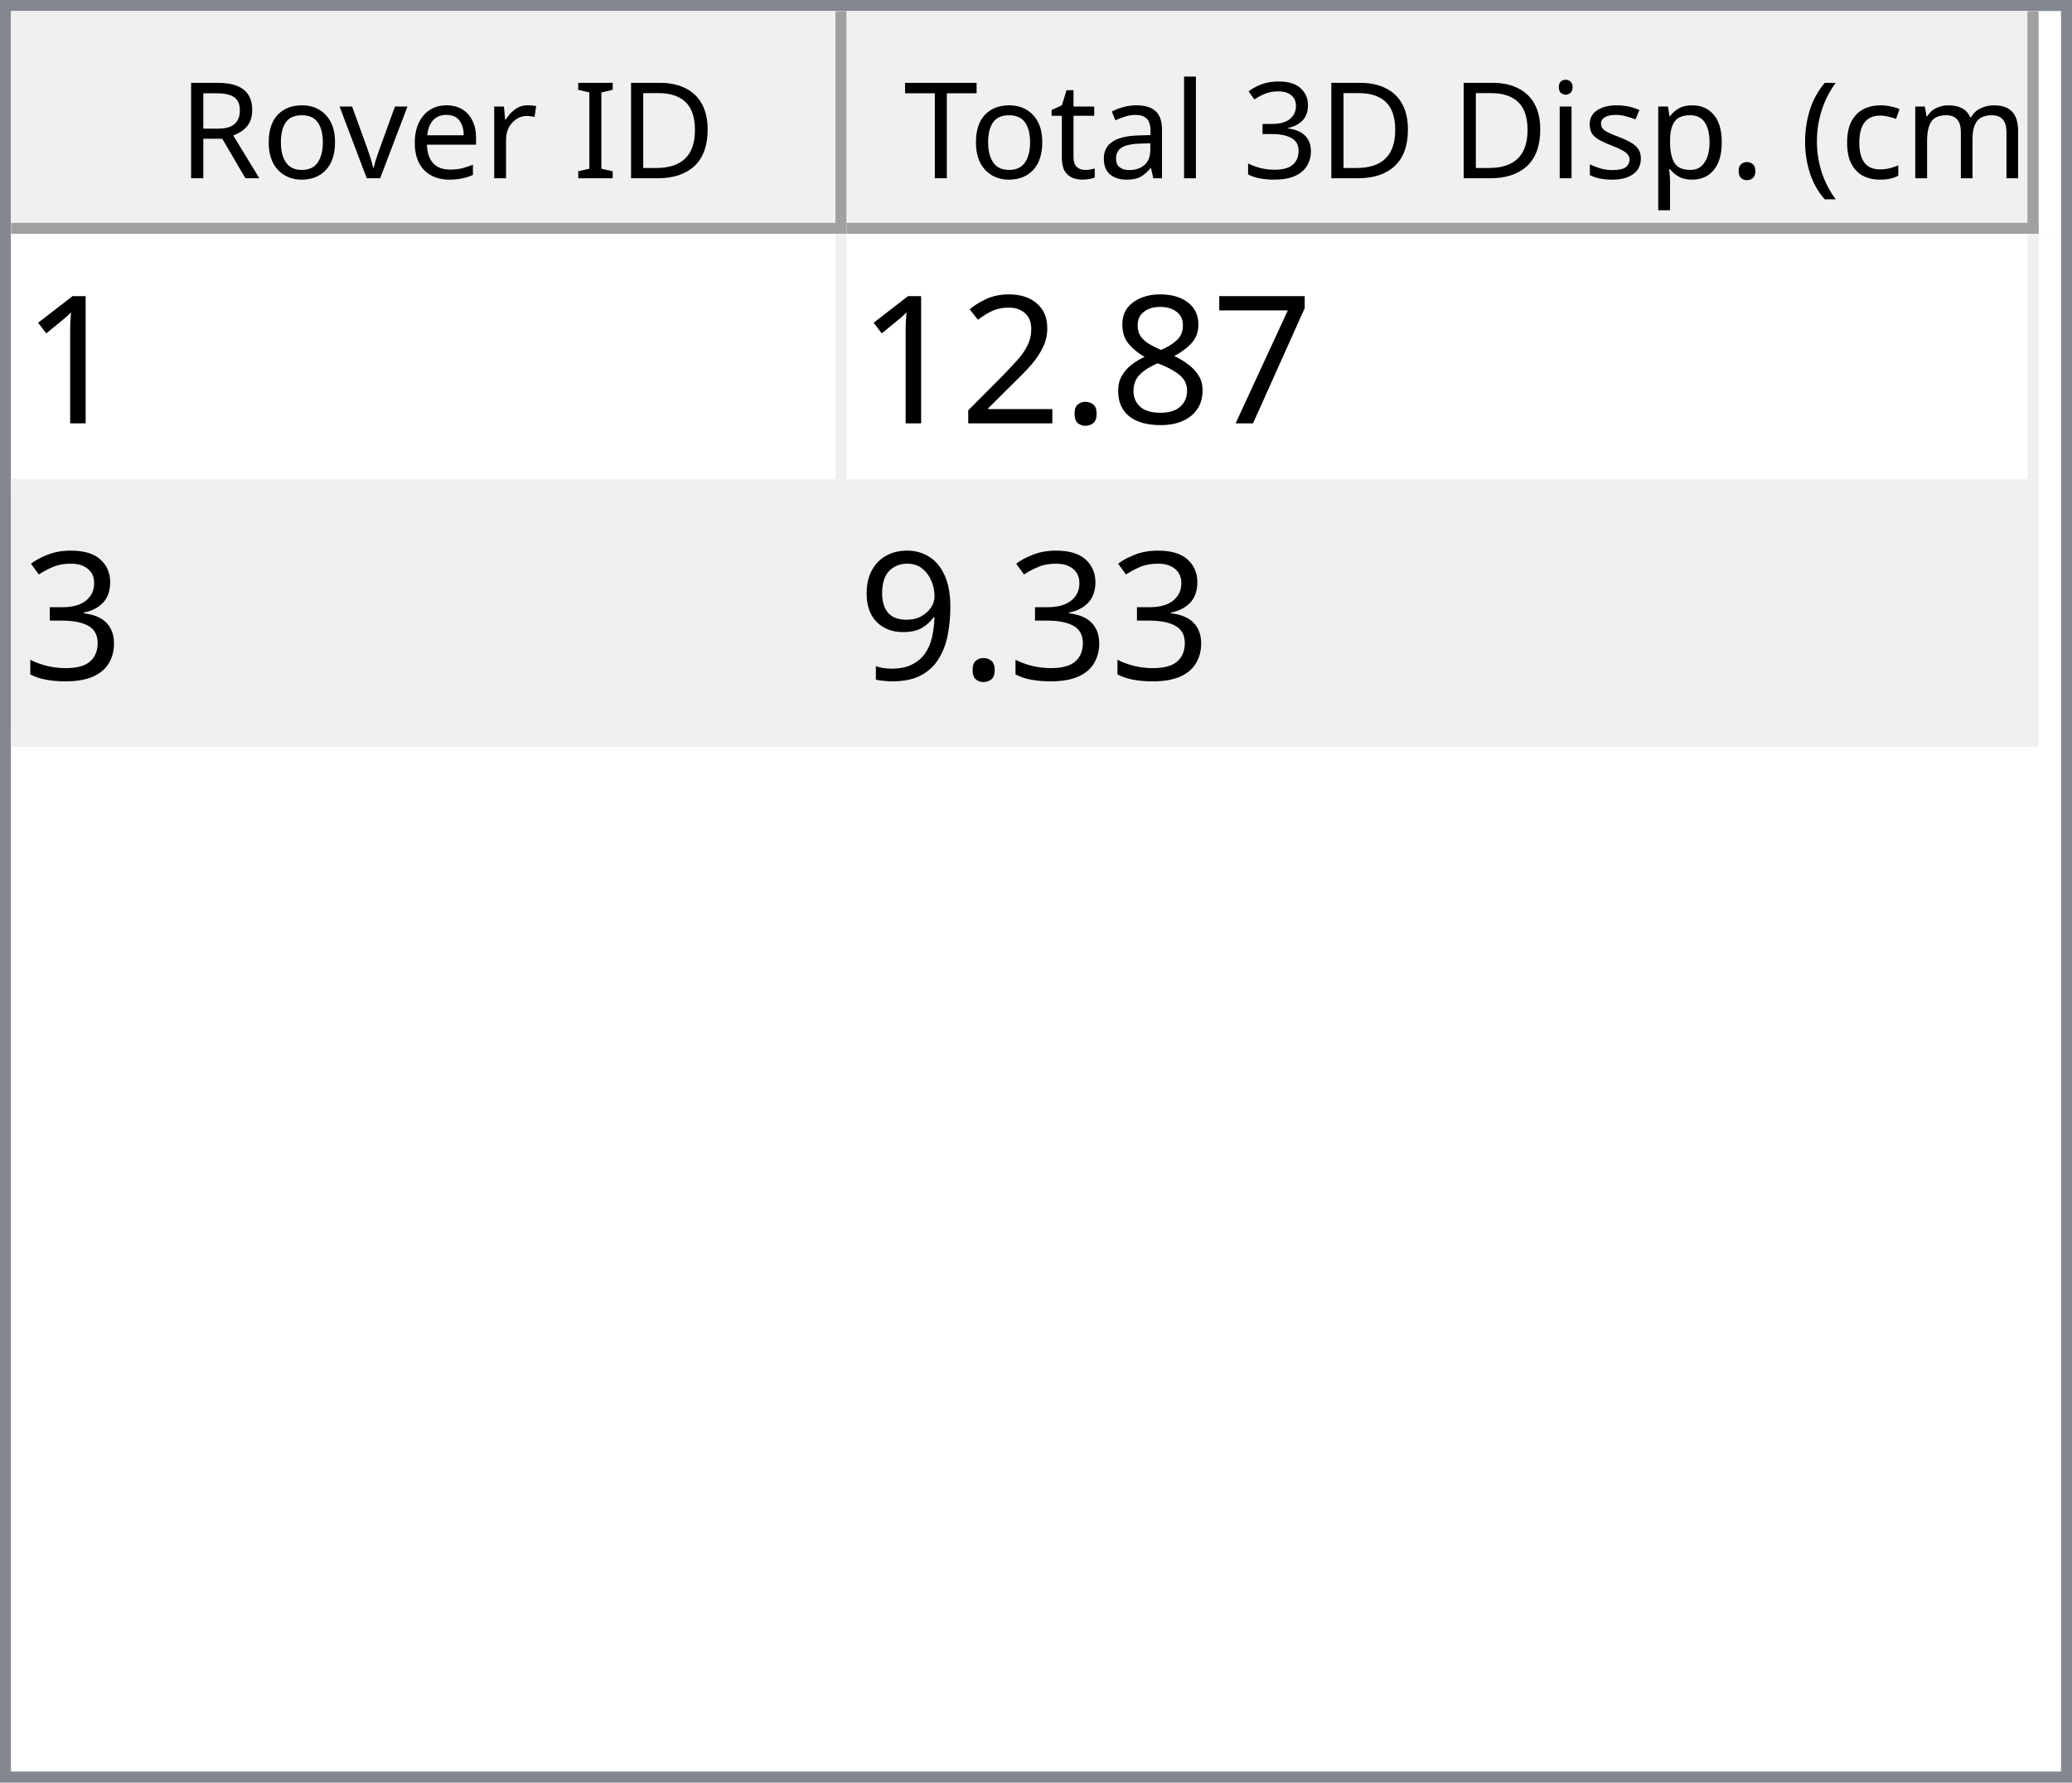
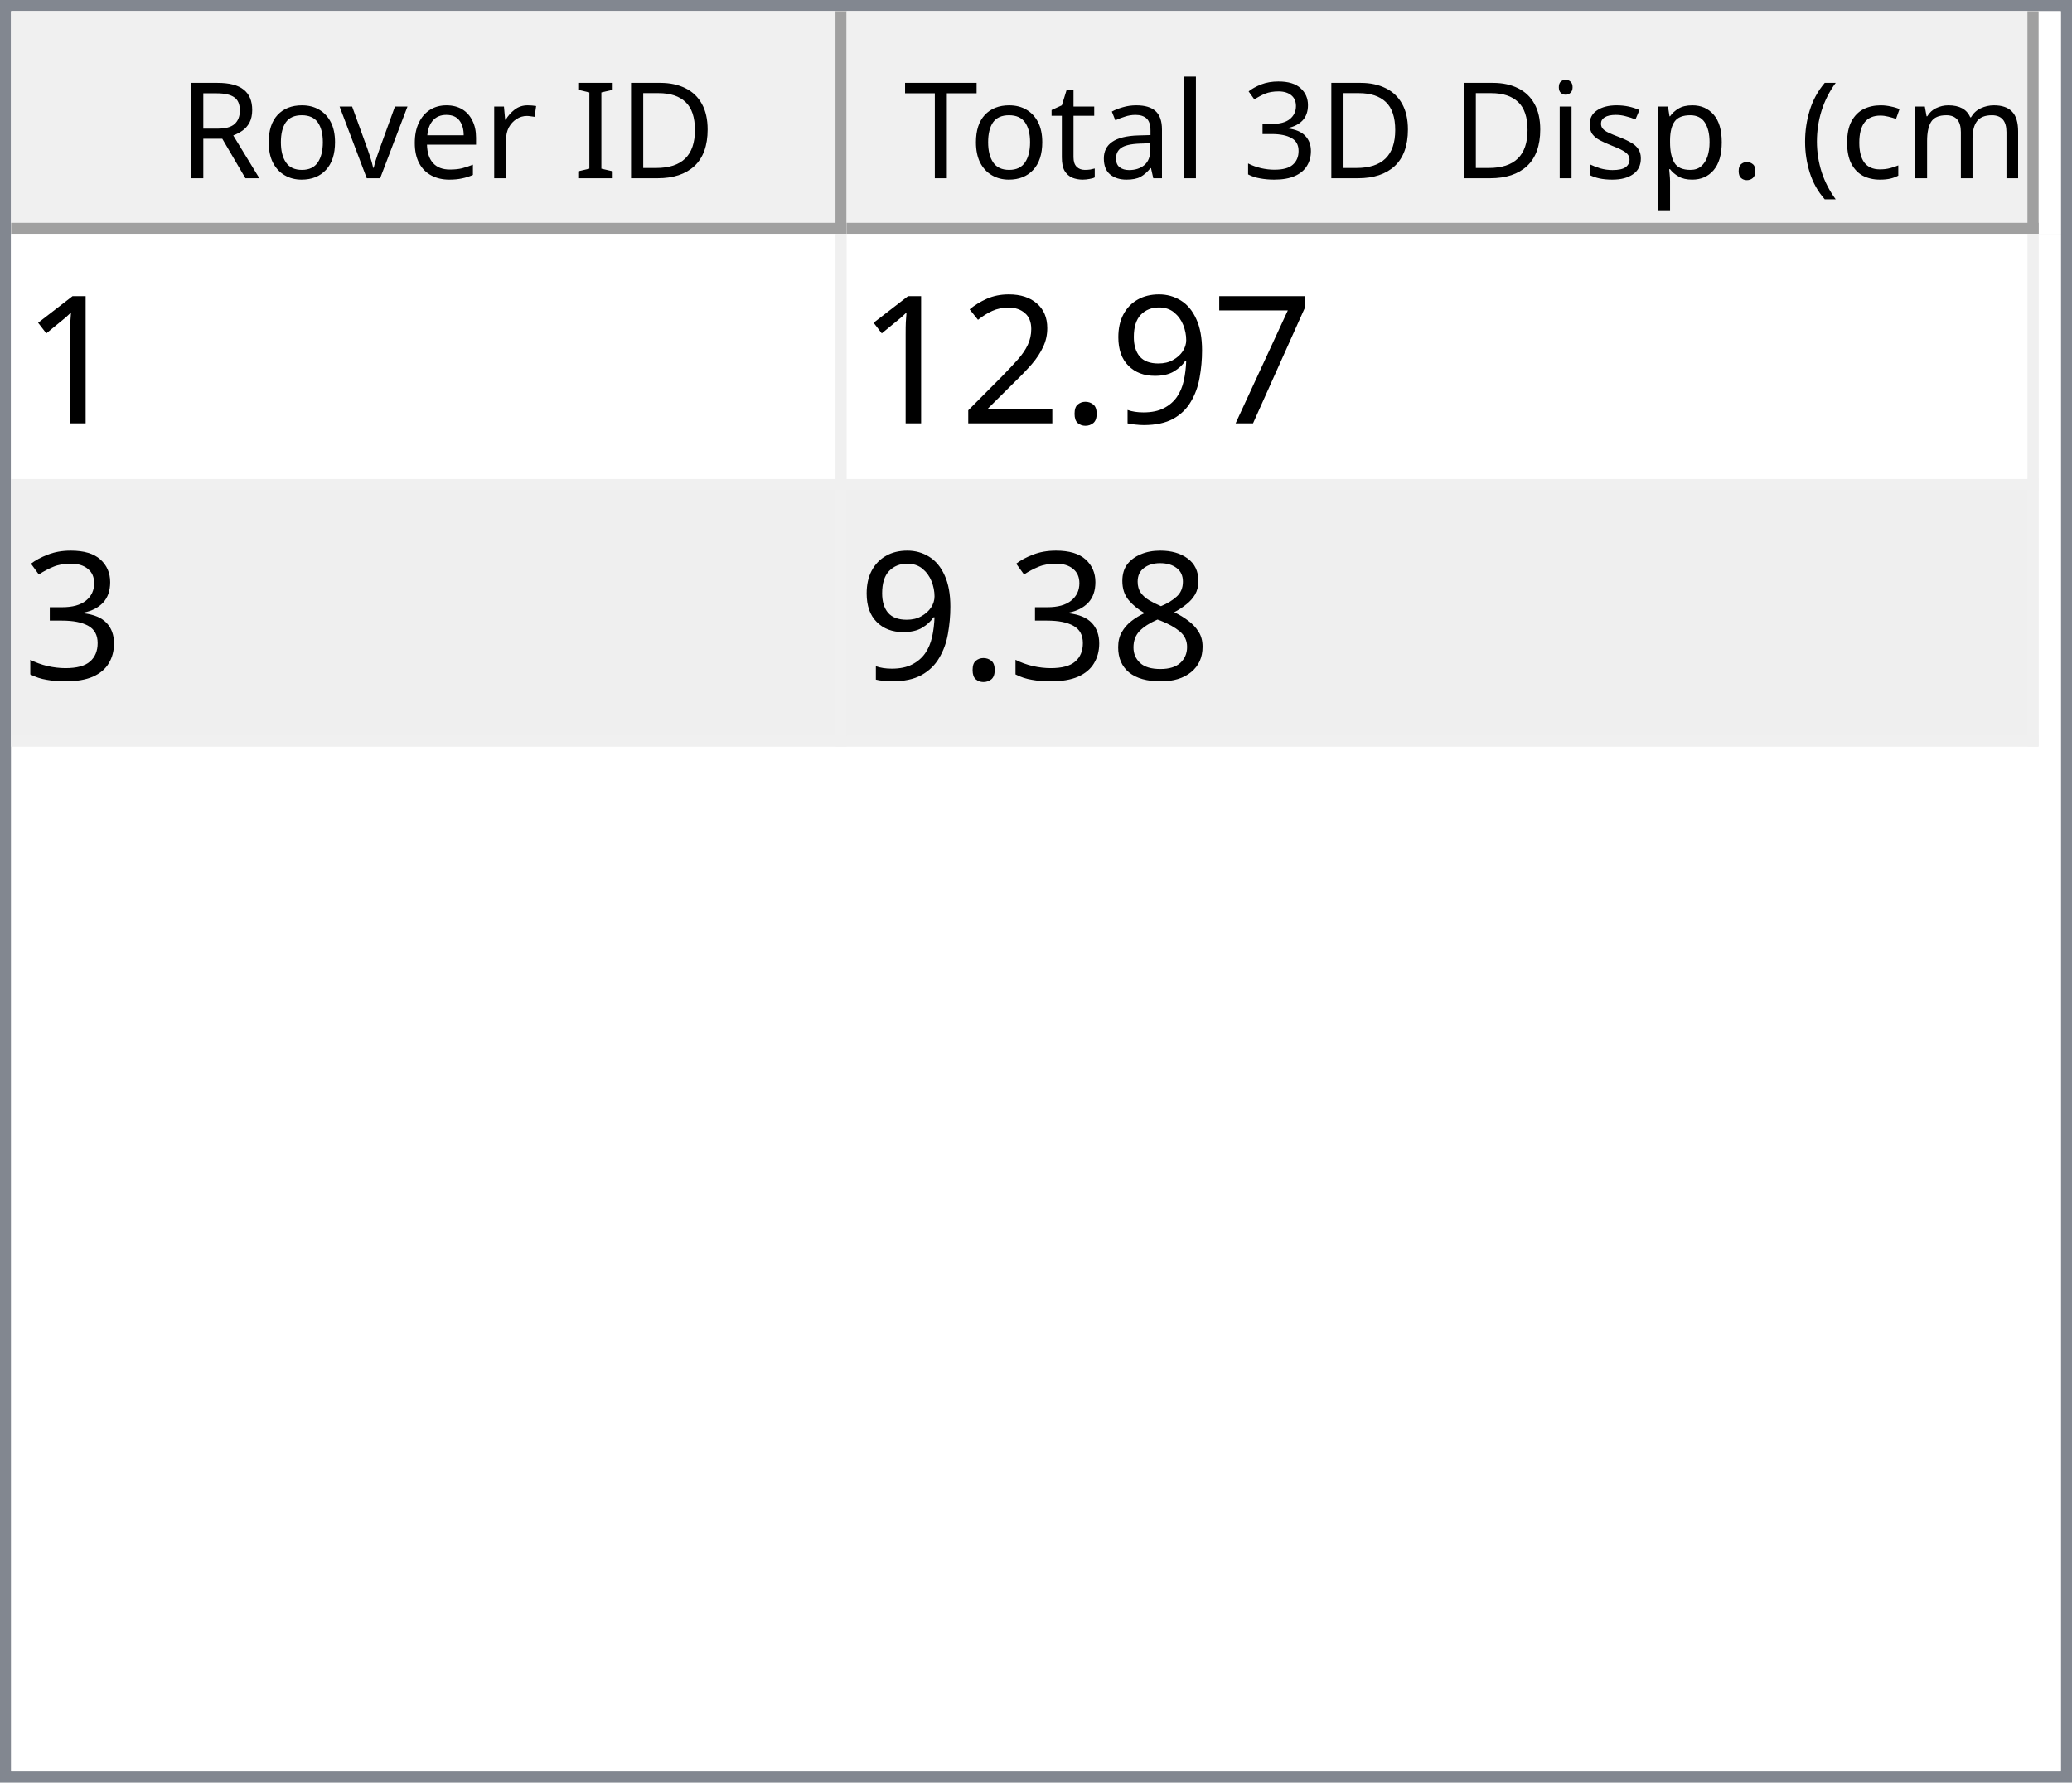
<svg xmlns="http://www.w3.org/2000/svg" style="fill-opacity:1; color-rendering:auto; color-interpolation:auto; text-rendering:auto; stroke:black; stroke-linecap:square; stroke-miterlimit:10; shape-rendering:auto; stroke-opacity:1; fill:black; stroke-dasharray:none; font-weight:normal; stroke-width:1; font-family:'Dialog'; font-style:normal; stroke-linejoin:miter; font-size:12px; stroke-dashoffset:0; image-rendering:auto;" width="186" height="160">
  <defs id="genericDefs" />
  <g>
    <defs id="defs1">
      <clipPath clipPathUnits="userSpaceOnUse" id="clipPath1">
        <path d="M0 0 L186 0 L186 160 L0 160 L0 0 Z" />
      </clipPath>
      <clipPath clipPathUnits="userSpaceOnUse" id="clipPath2">
        <path d="M0 0 L0 160 L186 160 L186 0 Z" />
      </clipPath>
      <clipPath clipPathUnits="userSpaceOnUse" id="clipPath3">
        <path d="M0 0 L0 20 L184 20 L184 0 Z" />
      </clipPath>
      <clipPath clipPathUnits="userSpaceOnUse" id="clipPath4">
        <path d="M0 0 L0 20 L75 20 L75 0 Z" />
      </clipPath>
      <clipPath clipPathUnits="userSpaceOnUse" id="clipPath5">
        <path d="M1 1 L1 19 L74 19 L74 1 Z" />
      </clipPath>
      <clipPath clipPathUnits="userSpaceOnUse" id="clipPath6">
        <path d="M0 0 L0 18 L73 18 L73 0 Z" />
      </clipPath>
      <clipPath clipPathUnits="userSpaceOnUse" id="clipPath7">
        <path d="M-0.5 -0.5 L-0.5 19.5 L74.5 19.5 L74.5 -0.5 Z" />
      </clipPath>
      <clipPath clipPathUnits="userSpaceOnUse" id="clipPath8">
        <path d="M0 0 L0 20 L107 20 L107 0 Z" />
      </clipPath>
      <clipPath clipPathUnits="userSpaceOnUse" id="clipPath9">
        <path d="M1 1 L1 19 L106 19 L106 1 Z" />
      </clipPath>
      <clipPath clipPathUnits="userSpaceOnUse" id="clipPath10">
        <path d="M0 0 L0 18 L105 18 L105 0 Z" />
      </clipPath>
      <clipPath clipPathUnits="userSpaceOnUse" id="clipPath11">
        <path d="M-0.5 -0.5 L-0.5 19.5 L106.5 19.5 L106.5 -0.5 Z" />
      </clipPath>
      <clipPath clipPathUnits="userSpaceOnUse" id="clipPath12">
        <path d="M0 0 L0 138 L184 138 L184 0 Z" />
      </clipPath>
      <clipPath clipPathUnits="userSpaceOnUse" id="clipPath13">
        <path d="M0 0 L0 46 L182 46 L182 0 Z" />
      </clipPath>
      <clipPath clipPathUnits="userSpaceOnUse" id="clipPath14">
        <path d="M-0.5 -0.5 L-0.5 45.5 L181.5 45.5 L181.5 -0.5 Z" />
      </clipPath>
      <clipPath clipPathUnits="userSpaceOnUse" id="clipPath15">
        <path d="M0 0 L0 22 L74 22 L74 0 Z" />
      </clipPath>
      <clipPath clipPathUnits="userSpaceOnUse" id="clipPath16">
        <path d="M0 0 L0 22 L106 22 L106 0 Z" />
      </clipPath>
      <font horiz-adv-x="64.551" id="font1">
        <font-face ascent="107.91" descent="25.098" units-per-em="100" style="font-style:normal; font-family:Segoe UI; font-weight:normal;" />
        <missing-glyph horiz-adv-x="64.551" d="M8.109 0 L8.109 68.266 L56.453 68.266 L56.453 0 L8.109 0 ZM15.328 7.234 L49.219 7.234 L49.219 61.031 L15.328 61.031 L15.328 7.234 Z" />
        <glyph unicode="D" horiz-adv-x="70.117" d="M9.188 0 L9.188 70.016 L28.516 70.016 Q65.531 70.016 65.531 35.891 Q65.531 19.672 55.25 9.836 Q44.969 0 27.734 0 L9.188 0 ZM17.391 62.594 L17.391 7.422 L27.828 7.422 Q41.609 7.422 49.273 14.797 Q56.938 22.172 56.938 35.688 Q56.938 62.594 28.328 62.594 L17.391 62.594 Z" />
        <glyph unicode="I" horiz-adv-x="26.611" d="M17.391 0 L9.188 0 L9.188 70.016 L17.391 70.016 L17.391 0 Z" />
        <glyph unicode=" " horiz-adv-x="27.393" d="" />
        <glyph unicode="r" horiz-adv-x="34.766" d="M34.188 41.891 Q32.078 43.5 28.125 43.5 Q23 43.5 19.555 38.672 Q16.109 33.844 16.109 25.484 L16.109 0 L8.109 0 L8.109 50 L16.109 50 L16.109 39.703 L16.312 39.703 Q18.016 44.969 21.531 47.922 Q25.047 50.875 29.391 50.875 Q32.516 50.875 34.188 50.203 L34.188 41.891 Z" />
        <glyph unicode="e" horiz-adv-x="52.295" d="M48.297 23 L12.984 23 Q13.188 14.656 17.484 10.109 Q21.781 5.562 29.297 5.562 Q37.75 5.562 44.828 11.141 L44.828 3.609 Q38.234 -1.172 27.391 -1.172 Q16.797 -1.172 10.742 5.641 Q4.688 12.453 4.688 24.812 Q4.688 36.469 11.305 43.82 Q17.922 51.172 27.734 51.172 Q37.547 51.172 42.922 44.828 Q48.297 38.484 48.297 27.203 L48.297 23 ZM40.094 29.781 Q40.047 36.719 36.75 40.578 Q33.453 44.438 27.594 44.438 Q21.922 44.438 17.969 40.383 Q14.016 36.328 13.094 29.781 L40.094 29.781 Z" />
        <glyph unicode="v" horiz-adv-x="47.9" d="M47.406 50 L27.484 0 L19.625 0 L0.688 50 L9.469 50 L22.172 13.672 Q23.578 9.672 23.922 6.688 L24.125 6.688 Q24.609 10.453 25.688 13.484 L38.969 50 L47.406 50 Z" />
        <glyph unicode="o" horiz-adv-x="58.594" d="M29 -1.172 Q17.922 -1.172 11.305 5.836 Q4.688 12.844 4.688 24.422 Q4.688 37.016 11.57 44.094 Q18.453 51.172 30.172 51.172 Q41.359 51.172 47.633 44.289 Q53.906 37.406 53.906 25.203 Q53.906 13.234 47.141 6.031 Q40.375 -1.172 29 -1.172 ZM29.594 44.438 Q21.875 44.438 17.383 39.188 Q12.891 33.938 12.891 24.703 Q12.891 15.828 17.43 10.695 Q21.969 5.562 29.594 5.562 Q37.359 5.562 41.531 10.594 Q45.703 15.625 45.703 24.906 Q45.703 34.281 41.531 39.359 Q37.359 44.438 29.594 44.438 Z" />
        <glyph unicode="R" horiz-adv-x="59.814" d="M59.375 0 L49.609 0 L37.891 19.625 Q36.281 22.359 34.766 24.289 Q33.25 26.219 31.664 27.438 Q30.078 28.656 28.25 29.219 Q26.422 29.781 24.125 29.781 L17.391 29.781 L17.391 0 L9.188 0 L9.188 70.016 L30.078 70.016 Q34.672 70.016 38.555 68.867 Q42.438 67.719 45.289 65.375 Q48.141 63.031 49.758 59.547 Q51.375 56.062 51.375 51.375 Q51.375 47.703 50.273 44.656 Q49.172 41.609 47.148 39.211 Q45.125 36.812 42.266 35.133 Q39.406 33.453 35.844 32.516 L35.844 32.328 Q37.594 31.547 38.891 30.547 Q40.188 29.547 41.359 28.18 Q42.531 26.812 43.68 25.078 Q44.828 23.344 46.234 21.047 L59.375 0 ZM17.391 62.594 L17.391 37.203 L28.516 37.203 Q31.594 37.203 34.203 38.133 Q36.812 39.062 38.719 40.797 Q40.625 42.531 41.703 45.047 Q42.781 47.562 42.781 50.688 Q42.781 56.297 39.141 59.445 Q35.5 62.594 28.609 62.594 L17.391 62.594 Z" />
        <glyph unicode=")" horiz-adv-x="30.176" d="M8.297 -15.922 L1.172 -15.922 Q16.406 2.344 16.406 26.812 Q16.406 51.469 1.078 70.016 L8.297 70.016 Q23.531 52.156 23.531 26.703 Q23.531 1.375 8.297 -15.922 Z" />
        <glyph unicode="m" horiz-adv-x="86.133" d="M79.109 0 L71.094 0 L71.094 28.719 Q71.094 37.016 68.531 40.727 Q65.969 44.438 59.906 44.438 Q54.781 44.438 51.195 39.75 Q47.609 35.062 47.609 28.516 L47.609 0 L39.594 0 L39.594 29.688 Q39.594 44.438 28.219 44.438 Q22.953 44.438 19.531 40.016 Q16.109 35.594 16.109 28.516 L16.109 0 L8.109 0 L8.109 50 L16.109 50 L16.109 42.094 L16.312 42.094 Q21.625 51.172 31.844 51.172 Q36.969 51.172 40.773 48.312 Q44.578 45.453 46 40.828 Q51.562 51.172 62.594 51.172 Q79.109 51.172 79.109 30.812 L79.109 0 Z" />
        <glyph unicode="c" horiz-adv-x="46.191" d="M42.188 2.297 Q36.422 -1.172 28.516 -1.172 Q17.828 -1.172 11.258 5.789 Q4.688 12.75 4.688 23.828 Q4.688 36.188 11.766 43.68 Q18.844 51.172 30.672 51.172 Q37.25 51.172 42.281 48.734 L42.281 40.531 Q36.719 44.438 30.375 44.438 Q22.703 44.438 17.797 38.945 Q12.891 33.453 12.891 24.516 Q12.891 15.719 17.508 10.641 Q22.125 5.562 29.891 5.562 Q36.422 5.562 42.188 9.906 L42.188 2.297 Z" />
        <glyph unicode="(" horiz-adv-x="30.176" d="M29.109 -15.922 L21.969 -15.922 Q6.844 1.375 6.844 26.703 Q6.844 52.156 21.969 70.016 L29.203 70.016 Q13.875 51.469 13.875 26.812 Q13.875 2.344 29.109 -15.922 Z" />
        <glyph unicode="." horiz-adv-x="21.68" d="M10.891 -1.078 Q8.641 -1.078 7.055 0.539 Q5.469 2.156 5.469 4.391 Q5.469 6.641 7.055 8.273 Q8.641 9.906 10.891 9.906 Q13.188 9.906 14.797 8.273 Q16.406 6.641 16.406 4.391 Q16.406 2.156 14.797 0.539 Q13.188 -1.078 10.891 -1.078 Z" />
        <glyph unicode="p" horiz-adv-x="58.789" d="M16.312 7.234 L16.109 7.234 L16.109 -23 L8.109 -23 L8.109 50 L16.109 50 L16.109 41.219 L16.312 41.219 Q22.219 51.172 33.594 51.172 Q43.266 51.172 48.688 44.461 Q54.109 37.75 54.109 26.469 Q54.109 13.922 48 6.375 Q41.891 -1.172 31.297 -1.172 Q21.578 -1.172 16.312 7.234 ZM16.109 27.391 L16.109 20.406 Q16.109 14.203 20.141 9.883 Q24.172 5.562 30.375 5.562 Q37.641 5.562 41.773 11.133 Q45.906 16.703 45.906 26.609 Q45.906 34.969 42.047 39.703 Q38.188 44.438 31.594 44.438 Q24.609 44.438 20.359 39.578 Q16.109 34.719 16.109 27.391 Z" />
        <glyph unicode="s" horiz-adv-x="42.432" d="M5.078 1.812 L5.078 10.406 Q11.625 5.562 19.484 5.562 Q30.031 5.562 30.031 12.594 Q30.031 14.594 29.125 15.992 Q28.219 17.391 26.68 18.461 Q25.141 19.531 23.07 20.383 Q21 21.234 18.609 22.172 Q15.281 23.484 12.766 24.828 Q10.25 26.172 8.57 27.859 Q6.891 29.547 6.031 31.695 Q5.172 33.844 5.172 36.719 Q5.172 40.234 6.789 42.945 Q8.406 45.656 11.086 47.484 Q13.766 49.312 17.211 50.242 Q20.656 51.172 24.312 51.172 Q30.812 51.172 35.938 48.922 L35.938 40.828 Q30.422 44.438 23.25 44.438 Q21 44.438 19.195 43.922 Q17.391 43.406 16.094 42.477 Q14.797 41.547 14.086 40.258 Q13.375 38.969 13.375 37.406 Q13.375 35.453 14.086 34.133 Q14.797 32.812 16.164 31.789 Q17.531 30.766 19.484 29.938 Q21.438 29.109 23.922 28.125 Q27.25 26.859 29.883 25.516 Q32.516 24.172 34.375 22.484 Q36.234 20.797 37.234 18.602 Q38.234 16.406 38.234 13.375 Q38.234 9.672 36.602 6.938 Q34.969 4.203 32.234 2.398 Q29.5 0.594 25.93 -0.289 Q22.359 -1.172 18.453 -1.172 Q10.75 -1.172 5.078 1.812 Z" />
        <glyph unicode="i" horiz-adv-x="24.219" d="M12.203 62.703 Q10.062 62.703 8.547 64.164 Q7.031 65.625 7.031 67.875 Q7.031 70.125 8.547 71.609 Q10.062 73.094 12.203 73.094 Q14.406 73.094 15.945 71.609 Q17.484 70.125 17.484 67.875 Q17.484 65.719 15.945 64.211 Q14.406 62.703 12.203 62.703 ZM16.109 0 L8.109 0 L8.109 50 L16.109 50 L16.109 0 Z" />
        <glyph unicode="3" horiz-adv-x="53.906" d="M46.531 19.828 Q46.531 15.094 44.75 11.211 Q42.969 7.328 39.719 4.57 Q36.469 1.812 31.93 0.297 Q27.391 -1.219 21.922 -1.219 Q11.922 -1.219 6 2.594 L6 11.188 Q13.094 5.609 22.219 5.609 Q25.875 5.609 28.828 6.539 Q31.781 7.469 33.906 9.227 Q36.031 10.984 37.18 13.477 Q38.328 15.969 38.328 19.094 Q38.328 32.812 18.797 32.812 L12.984 32.812 L12.984 39.594 L18.5 39.594 Q35.797 39.594 35.797 52.484 Q35.797 64.406 22.609 64.406 Q15.188 64.406 8.688 59.422 L8.688 67.188 Q15.375 71.188 24.609 71.188 Q29 71.188 32.57 69.969 Q36.141 68.75 38.68 66.555 Q41.219 64.359 42.609 61.281 Q44 58.203 44 54.5 Q44 40.672 30.031 36.719 L30.031 36.531 Q33.594 36.141 36.625 34.797 Q39.656 33.453 41.852 31.305 Q44.047 29.156 45.289 26.25 Q46.531 23.344 46.531 19.828 Z" />
        <glyph unicode="l" horiz-adv-x="24.219" d="M16.109 0 L8.109 0 L8.109 74.031 L16.109 74.031 L16.109 0 Z" />
        <glyph unicode="a" horiz-adv-x="50.879" d="M43.891 0 L35.891 0 L35.891 7.812 L35.688 7.812 Q30.469 -1.172 20.312 -1.172 Q12.844 -1.172 8.617 2.781 Q4.391 6.734 4.391 13.281 Q4.391 27.297 20.906 29.594 L35.891 31.688 Q35.891 44.438 25.594 44.438 Q16.547 44.438 9.281 38.281 L9.281 46.484 Q16.656 51.172 26.266 51.172 Q43.891 51.172 43.891 32.516 L43.891 0 ZM35.891 25.297 L23.828 23.641 Q18.266 22.859 15.43 20.875 Q12.594 18.891 12.594 13.875 Q12.594 10.203 15.211 7.883 Q17.828 5.562 22.172 5.562 Q28.125 5.562 32.008 9.742 Q35.891 13.922 35.891 20.312 L35.891 25.297 Z" />
        <glyph unicode="t" horiz-adv-x="33.887" d="M31.297 0.484 Q28.469 -1.078 23.828 -1.078 Q10.688 -1.078 10.688 13.578 L10.688 43.172 L2.094 43.172 L2.094 50 L10.688 50 L10.688 62.203 L18.703 64.797 L18.703 50 L31.297 50 L31.297 43.172 L18.703 43.172 L18.703 14.984 Q18.703 9.969 20.414 7.82 Q22.125 5.672 26.078 5.672 Q29.109 5.672 31.297 7.328 L31.297 0.484 Z" />
        <glyph unicode="T" horiz-adv-x="52.393" d="M50.594 62.594 L30.375 62.594 L30.375 0 L22.172 0 L22.172 62.594 L2 62.594 L2 70.016 L50.594 70.016 L50.594 62.594 Z" />
      </font>
      <font horiz-adv-x="75.0" id="font2">
        <font-face ascent="100.537" descent="21.973" units-per-em="100" style="font-style:normal; font-family:sans-serif; font-weight:normal;" />
        <missing-glyph horiz-adv-x="75.0" d="M12.5 0 L12.5 62.5 L62.5 62.5 L62.5 0 L12.5 0 ZM14.062 1.562 L60.938 1.562 L60.938 60.938 L14.062 60.938 L14.062 1.562 Z" />
        <glyph unicode="1" horiz-adv-x="55.615" d="M37.25 0 L28.469 0 L28.469 56 Q25.297 52.984 20.141 49.953 Q14.984 46.922 10.891 45.406 L10.891 53.906 Q18.266 57.375 23.781 62.305 Q29.297 67.234 31.594 71.875 L37.25 71.875 L37.25 0 Z" />
        <glyph unicode="7" horiz-adv-x="55.615" d="M4.734 62.203 L4.734 70.656 L51.078 70.656 L51.078 63.812 Q44.234 56.547 37.523 44.484 Q30.812 32.422 27.156 19.672 Q24.516 10.688 23.781 0 L14.75 0 Q14.891 8.453 18.062 20.414 Q21.234 32.375 27.172 43.484 Q33.109 54.594 39.797 62.203 L4.734 62.203 Z" />
-         <glyph unicode="8" horiz-adv-x="55.615" d="M17.672 38.812 Q12.203 40.828 9.57 44.539 Q6.938 48.25 6.938 53.422 Q6.938 61.234 12.555 66.555 Q18.172 71.875 27.484 71.875 Q36.859 71.875 42.578 66.43 Q48.297 60.984 48.297 53.172 Q48.297 48.188 45.68 44.508 Q43.062 40.828 37.75 38.812 Q44.344 36.672 47.781 31.883 Q51.219 27.094 51.219 20.453 Q51.219 11.281 44.727 5.031 Q38.234 -1.219 27.641 -1.219 Q17.047 -1.219 10.547 5.055 Q4.047 11.328 4.047 20.703 Q4.047 27.688 7.594 32.398 Q11.141 37.109 17.672 38.812 ZM15.922 53.719 Q15.922 48.641 19.195 45.414 Q22.469 42.188 27.688 42.188 Q32.766 42.188 36.016 45.383 Q39.266 48.578 39.266 53.219 Q39.266 58.062 35.914 61.359 Q32.562 64.656 27.594 64.656 Q22.562 64.656 19.242 61.43 Q15.922 58.203 15.922 53.719 ZM13.094 20.656 Q13.094 16.891 14.875 13.375 Q16.656 9.859 20.172 7.93 Q23.688 6 27.734 6 Q34.031 6 38.133 10.055 Q42.234 14.109 42.234 20.359 Q42.234 26.703 38.016 30.859 Q33.797 35.016 27.438 35.016 Q21.234 35.016 17.164 30.914 Q13.094 26.812 13.094 20.656 Z" />
+         <glyph unicode="9" horiz-adv-x="55.615" d="M5.469 16.547 L13.922 17.328 Q14.984 11.375 18.016 8.688 Q21.047 6 25.781 6 Q29.828 6 32.883 7.859 Q35.938 9.719 37.891 12.82 Q39.844 15.922 41.164 21.195 Q42.484 26.469 42.484 31.938 Q42.484 32.516 42.438 33.688 Q39.797 29.5 35.234 26.883 Q30.672 24.266 25.344 24.266 Q16.453 24.266 10.305 30.711 Q4.156 37.156 4.156 47.703 Q4.156 58.594 10.578 65.234 Q17 71.875 26.656 71.875 Q33.641 71.875 39.43 68.117 Q45.219 64.359 48.219 57.398 Q51.219 50.438 51.219 37.25 Q51.219 23.531 48.242 15.406 Q45.266 7.281 39.383 3.031 Q33.5 -1.219 25.594 -1.219 Q17.188 -1.219 11.867 3.445 Q6.547 8.109 5.469 16.547 ZM41.453 48.141 Q41.453 55.719 37.43 60.156 Q33.406 64.594 27.734 64.594 Q21.875 64.594 17.531 59.812 Q13.188 55.031 13.188 47.406 Q13.188 40.578 17.312 36.305 Q21.438 32.031 27.484 32.031 Q33.594 32.031 37.523 36.305 Q41.453 40.578 41.453 48.141 Z" />
        <glyph unicode="." horiz-adv-x="27.783" d="M9.078 0 L9.078 10.016 L19.094 10.016 L19.094 0 L9.078 0 Z" />
        <glyph unicode="2" horiz-adv-x="55.615" d="M50.344 8.453 L50.344 0 L3.031 0 Q2.938 3.172 4.047 6.109 Q5.859 10.938 9.836 15.625 Q13.812 20.312 21.344 26.469 Q33.016 36.031 37.117 41.625 Q41.219 47.219 41.219 52.203 Q41.219 57.422 37.477 61.008 Q33.734 64.594 27.734 64.594 Q21.391 64.594 17.578 60.789 Q13.766 56.984 13.719 50.25 L4.688 51.172 Q5.609 61.281 11.664 66.578 Q17.719 71.875 27.938 71.875 Q38.234 71.875 44.242 66.164 Q50.25 60.453 50.25 52 Q50.25 47.703 48.492 43.555 Q46.734 39.406 42.656 34.812 Q38.578 30.219 29.109 22.219 Q21.188 15.578 18.945 13.211 Q16.703 10.844 15.234 8.453 L50.344 8.453 Z" />
        <glyph unicode="3" horiz-adv-x="55.615" d="M4.203 18.891 L12.984 20.062 Q14.5 12.594 18.141 9.297 Q21.781 6 27 6 Q33.203 6 37.477 10.297 Q41.75 14.594 41.75 20.953 Q41.75 27 37.797 30.93 Q33.844 34.859 27.734 34.859 Q25.25 34.859 21.531 33.891 L22.516 41.609 Q23.391 41.5 23.922 41.5 Q29.547 41.5 34.039 44.43 Q38.531 47.359 38.531 53.469 Q38.531 58.297 35.258 61.477 Q31.984 64.656 26.812 64.656 Q21.688 64.656 18.266 61.43 Q14.844 58.203 13.875 51.766 L5.078 53.328 Q6.688 62.156 12.398 67.016 Q18.109 71.875 26.609 71.875 Q32.469 71.875 37.398 69.359 Q42.328 66.844 44.945 62.5 Q47.562 58.156 47.562 53.266 Q47.562 48.641 45.07 44.828 Q42.578 41.016 37.703 38.766 Q44.047 37.312 47.562 32.695 Q51.078 28.078 51.078 21.141 Q51.078 11.766 44.242 5.25 Q37.406 -1.266 26.953 -1.266 Q17.531 -1.266 11.305 4.352 Q5.078 9.969 4.203 18.891 Z" />
-         <glyph unicode="9" horiz-adv-x="55.615" d="M5.469 16.547 L13.922 17.328 Q14.984 11.375 18.016 8.688 Q21.047 6 25.781 6 Q29.828 6 32.883 7.859 Q35.938 9.719 37.891 12.82 Q39.844 15.922 41.164 21.195 Q42.484 26.469 42.484 31.938 Q42.484 32.516 42.438 33.688 Q39.797 29.5 35.234 26.883 Q30.672 24.266 25.344 24.266 Q16.453 24.266 10.305 30.711 Q4.156 37.156 4.156 47.703 Q4.156 58.594 10.578 65.234 Q17 71.875 26.656 71.875 Q33.641 71.875 39.43 68.117 Q45.219 64.359 48.219 57.398 Q51.219 50.438 51.219 37.25 Q51.219 23.531 48.242 15.406 Q45.266 7.281 39.383 3.031 Q33.5 -1.219 25.594 -1.219 Q17.188 -1.219 11.867 3.445 Q6.547 8.109 5.469 16.547 ZM41.453 48.141 Q41.453 55.719 37.43 60.156 Q33.406 64.594 27.734 64.594 Q21.875 64.594 17.531 59.812 Q13.188 55.031 13.188 47.406 Q13.188 40.578 17.312 36.305 Q21.438 32.031 27.484 32.031 Q33.594 32.031 37.523 36.305 Q41.453 40.578 41.453 48.141 Z" />
+         <glyph unicode="8" horiz-adv-x="55.615" d="M17.672 38.812 Q12.203 40.828 9.57 44.539 Q6.938 48.25 6.938 53.422 Q6.938 61.234 12.555 66.555 Q18.172 71.875 27.484 71.875 Q36.859 71.875 42.578 66.43 Q48.297 60.984 48.297 53.172 Q48.297 48.188 45.68 44.508 Q43.062 40.828 37.75 38.812 Q44.344 36.672 47.781 31.883 Q51.219 27.094 51.219 20.453 Q51.219 11.281 44.727 5.031 Q38.234 -1.219 27.641 -1.219 Q17.047 -1.219 10.547 5.055 Q4.047 11.328 4.047 20.703 Q4.047 27.688 7.594 32.398 Q11.141 37.109 17.672 38.812 ZM15.922 53.719 Q15.922 48.641 19.195 45.414 Q22.469 42.188 27.688 42.188 Q32.766 42.188 36.016 45.383 Q39.266 48.578 39.266 53.219 Q39.266 58.062 35.914 61.359 Q32.562 64.656 27.594 64.656 Q22.562 64.656 19.242 61.43 Q15.922 58.203 15.922 53.719 ZM13.094 20.656 Q13.094 16.891 14.875 13.375 Q16.656 9.859 20.172 7.93 Q23.688 6 27.734 6 Q34.031 6 38.133 10.055 Q42.234 14.109 42.234 20.359 Q42.234 26.703 38.016 30.859 Q33.797 35.016 27.438 35.016 Q21.234 35.016 17.164 30.914 Q13.094 26.812 13.094 20.656 Z" />
      </font>
    </defs>
    <g style="fill:white; stroke:white;">
      <rect x="0" y="0" width="186" style="clip-path:url(#clipPath1); stroke:none;" height="160" />
    </g>
    <g style="fill:white; text-rendering:optimizeSpeed; color-rendering:optimizeSpeed; image-rendering:optimizeSpeed; shape-rendering:crispEdges; stroke:white; color-interpolation:sRGB;">
      <rect x="0" width="186" height="160" y="0" style="stroke:none;" />
      <path style="stroke:none;" d="M0 160 L186 160 L186 0 L0 0 Z" />
    </g>
    <g style="fill:rgb(240,240,240); font-family:'Segoe UI'; stroke:rgb(240,240,240);">
      <rect x="0" y="0" width="186" style="clip-path:url(#clipPath2); stroke:none;" height="160" />
    </g>
    <g style="fill:rgb(130,135,144); font-family:'Segoe UI'; stroke:rgb(130,135,144);">
      <path d="M0 0 L186 0 L186 160 L0 160 L0 0 ZM1 1 L185 1 L185 159 L1 159 L1 1 Z" style="fill-rule:evenodd; clip-path:url(#clipPath2); stroke:none;" />
    </g>
    <g style="fill:white; font-family:'Segoe UI'; stroke:white;" transform="translate(1,1)">
      <rect x="0" y="0" width="184" style="clip-path:url(#clipPath3); stroke:none;" height="20" />
    </g>
    <g style="fill:rgb(240,240,240); font-family:'Segoe UI'; stroke:rgb(240,240,240);" transform="translate(1,1)">
      <rect x="0" y="0" width="75" style="clip-path:url(#clipPath4); stroke:none;" height="20" />
    </g>
    <g style="font-family:'Segoe UI';" transform="translate(2,2)">
      <text x="14" xml:space="preserve" y="14" style="clip-path:url(#clipPath6); stroke:none;">Rover ID</text>
    </g>
    <g style="fill:rgb(160,160,160); font-family:'Segoe UI'; stroke:rgb(160,160,160); stroke-linejoin:bevel;" transform="translate(1.5,1.5)">
      <line x1="74" x2="74" y1="0" style="fill:none; clip-path:url(#clipPath7);" y2="19" />
    </g>
    <g style="fill:rgb(160,160,160); font-family:'Segoe UI'; stroke:rgb(160,160,160); stroke-linejoin:bevel;" transform="matrix(1,0,0,1,1,1) translate(0.5,0.5)">
      <line x1="0" x2="74" y1="19" style="fill:none; clip-path:url(#clipPath7);" y2="19" />
    </g>
    <g style="fill:rgb(240,240,240); font-family:'Segoe UI'; stroke:rgb(240,240,240);" transform="translate(76,1)">
      <rect x="0" y="0" width="107" style="clip-path:url(#clipPath8); stroke:none;" height="20" />
    </g>
    <g style="font-family:'Segoe UI';" transform="translate(77,2)">
      <text x="1" xml:space="preserve" y="14" style="clip-path:url(#clipPath10); stroke:none;"> Total 3D Disp. (cm)</text>
    </g>
    <g style="fill:rgb(160,160,160); font-family:'Segoe UI'; stroke:rgb(160,160,160); stroke-linejoin:bevel;" transform="translate(76.5,1.5)">
      <line x1="106" x2="106" y1="0" style="fill:none; clip-path:url(#clipPath11);" y2="19" />
    </g>
    <g style="fill:rgb(160,160,160); font-family:'Segoe UI'; stroke:rgb(160,160,160); stroke-linejoin:bevel;" transform="matrix(1,0,0,1,76,1) translate(0.5,0.5)">
      <line x1="0" x2="106" y1="19" style="fill:none; clip-path:url(#clipPath11);" y2="19" />
    </g>
    <g style="fill:white; font-family:'Segoe UI'; stroke:white;" transform="translate(1,21)">
      <rect x="0" y="0" width="184" style="clip-path:url(#clipPath12); stroke:none;" height="138" />
    </g>
    <g style="fill:rgb(240,240,240); font-size:16px; font-family:sans-serif; stroke:rgb(240,240,240);" transform="translate(1,21)">
      <rect x="0" y="0" width="182" style="clip-path:url(#clipPath13); stroke:none;" height="46" />
      <line transform="translate(0.5,0.5)" x1="0" x2="181" y1="22" style="clip-path:url(#clipPath14); fill:none; stroke-linejoin:bevel;" y2="22" />
    </g>
    <g transform="matrix(1,0,0,1,1,21) translate(0.5,0.5)" style="fill:rgb(240,240,240); font-size:16px; font-family:sans-serif; stroke:rgb(240,240,240); stroke-linejoin:bevel;">
      <line x1="0" x2="181" y1="45" style="fill:none; clip-path:url(#clipPath14);" y2="45" />
    </g>
    <g transform="matrix(1,0,0,1,1,21) translate(0.5,0.5)" style="fill:rgb(240,240,240); font-size:16px; font-family:sans-serif; stroke:rgb(240,240,240); stroke-linejoin:bevel;">
      <line x1="74" x2="74" y1="0" style="fill:none; clip-path:url(#clipPath14);" y2="45" />
    </g>
    <g transform="matrix(1,0,0,1,1,21) translate(0.5,0.5)" style="fill:rgb(240,240,240); font-size:16px; font-family:sans-serif; stroke:rgb(240,240,240); stroke-linejoin:bevel;">
      <line x1="181" x2="181" y1="0" style="fill:none; clip-path:url(#clipPath14);" y2="45" />
    </g>
    <g style="fill:white; font-size:16px; font-family:sans-serif; stroke:white;" transform="matrix(1,0,0,1,1,21)">
      <rect x="0" y="0" width="74" style="clip-path:url(#clipPath15); stroke:none;" height="22" />
      <text x="1" y="17" style="fill:black; clip-path:url(#clipPath15); stroke:none;" xml:space="preserve">1</text>
    </g>
    <g style="fill:white; font-size:16px; font-family:sans-serif; stroke:white;" transform="matrix(1,0,0,1,1,21) translate(75,0)">
      <rect x="0" y="0" width="106" style="clip-path:url(#clipPath16); stroke:none;" height="22" />
-       <text x="1" y="17" style="fill:black; clip-path:url(#clipPath16); stroke:none;" xml:space="preserve">12.87</text>
+       <text x="1" y="17" style="fill:black; clip-path:url(#clipPath16); stroke:none;" xml:space="preserve">12.97</text>
    </g>
    <g style="fill:rgb(239,239,239); font-size:16px; font-family:sans-serif; stroke:rgb(239,239,239);" transform="matrix(1,0,0,1,1,21) translate(0,23)">
      <rect x="0" y="0" width="74" style="clip-path:url(#clipPath15); stroke:none;" height="22" />
      <text x="1" y="17" style="fill:black; clip-path:url(#clipPath15); stroke:none;" xml:space="preserve">3</text>
    </g>
    <g style="fill:rgb(239,239,239); font-size:16px; font-family:sans-serif; stroke:rgb(239,239,239);" transform="matrix(1,0,0,1,1,21) translate(75,23)">
      <rect x="0" y="0" width="106" style="clip-path:url(#clipPath16); stroke:none;" height="22" />
-       <text x="1" y="17" style="fill:black; clip-path:url(#clipPath16); stroke:none;" xml:space="preserve">9.33</text>
+       <text x="1" y="17" style="fill:black; clip-path:url(#clipPath16); stroke:none;" xml:space="preserve">9.38</text>
    </g>
  </g>
</svg>
